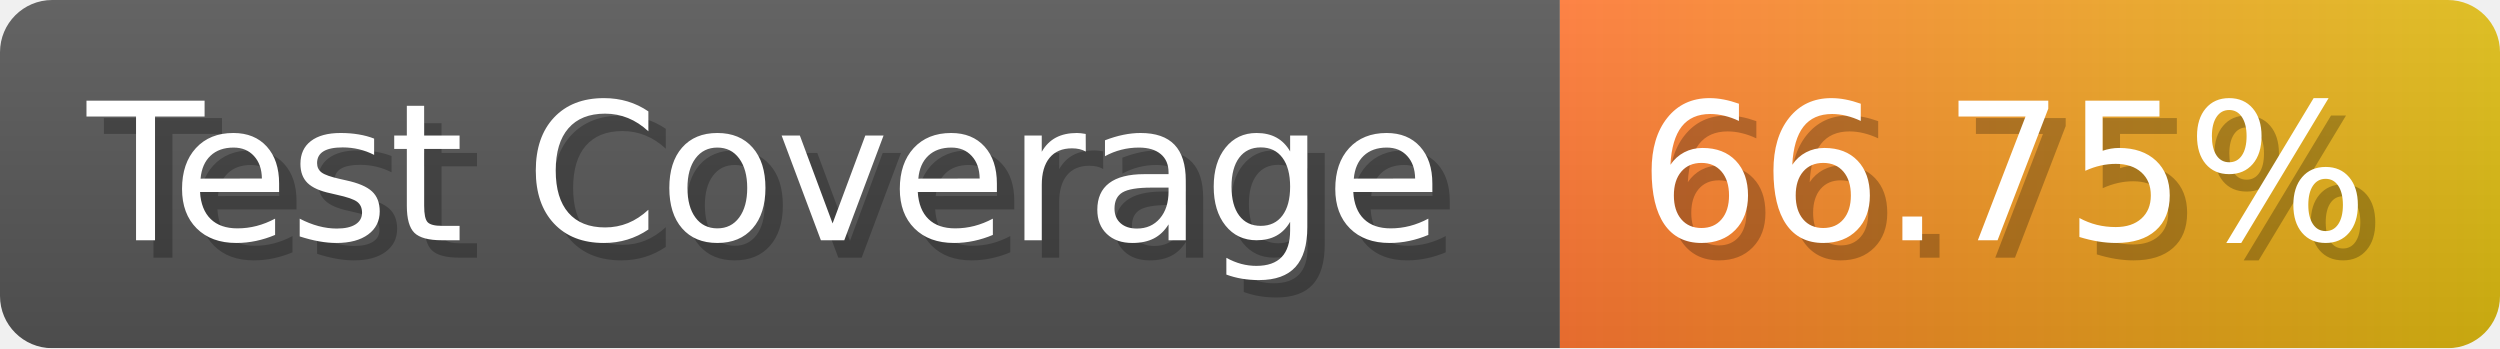
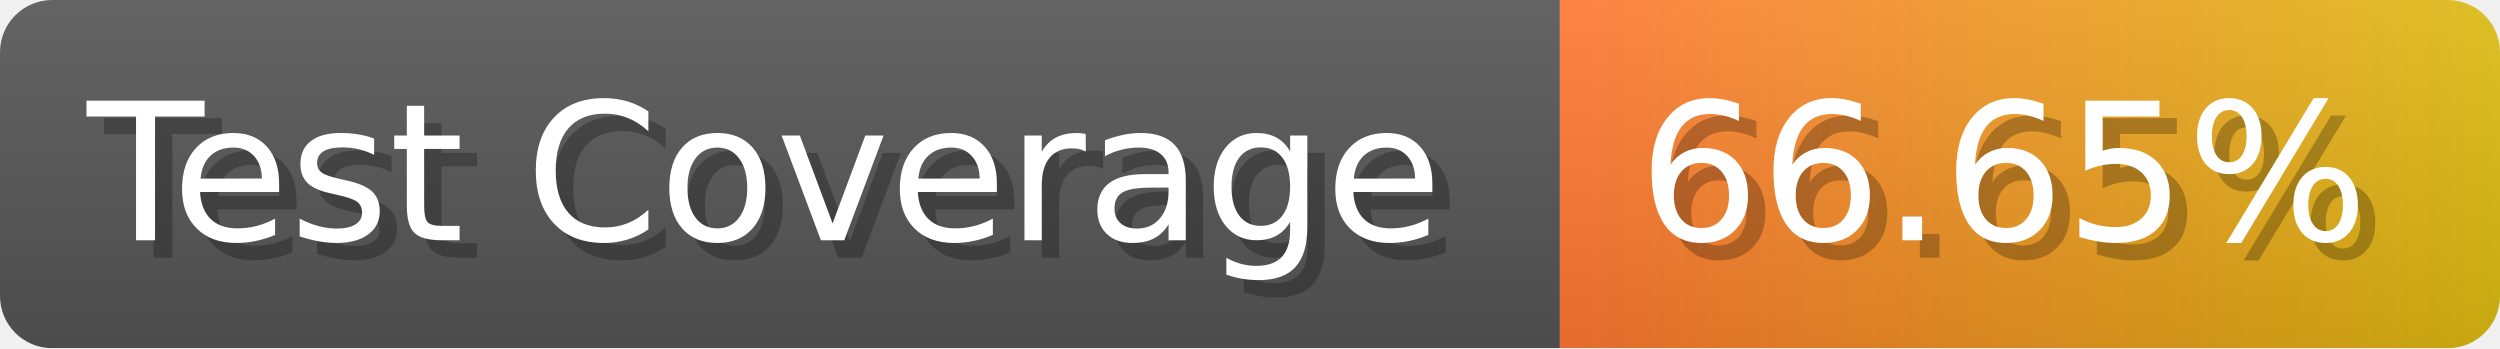
- <svg xmlns="http://www.w3.org/2000/svg" width="143.6" height="20" viewBox="0 0 1436 200" role="img" aria-label="Test Coverage: 66.75%">
+ <svg xmlns="http://www.w3.org/2000/svg" width="143.6" height="20" viewBox="0 0 1436 200" role="img" aria-label="Test Coverage: 66.65%">
  <linearGradient id="a" x2="0" y2="100%">
    <stop offset="0" stop-opacity=".1" stop-color="#EEE" />
    <stop offset="1" stop-opacity=".1" />
  </linearGradient>
  <mask id="m">
    <rect width="1436" height="200" rx="30" fill="#FFF" />
  </mask>
  <g mask="url(#m)">
    <rect width="896" height="200" fill="#555" />
    <rect width="540" height="200" fill="url(#x)" x="896" />
    <rect width="1436" height="200" fill="url(#a)" />
  </g>
  <g aria-hidden="true" fill="#fff" text-anchor="start" font-family="Verdana,DejaVu Sans,sans-serif" font-size="110">
    <text x="60" y="148" textLength="796" fill="#000" opacity="0.25">Test Coverage</text>
    <text x="50" y="138" textLength="796">Test Coverage</text>
-     <text x="951" y="148" textLength="440" fill="#000" opacity="0.25">66.75%</text>
-     <text x="941" y="138" textLength="440">66.75%</text>
+     <text x="951" y="148" textLength="440" fill="#000" opacity="0.25">66.65%</text>
+     <text x="941" y="138" textLength="440">66.65%</text>
  </g>
  <linearGradient id="x" x1="0%" y1="0%" x2="100%" y2="0%">
    <stop offset="0%" style="stop-color:#F73" />
    <stop offset="100%" style="stop-color:#DB1" />
  </linearGradient>
</svg>
